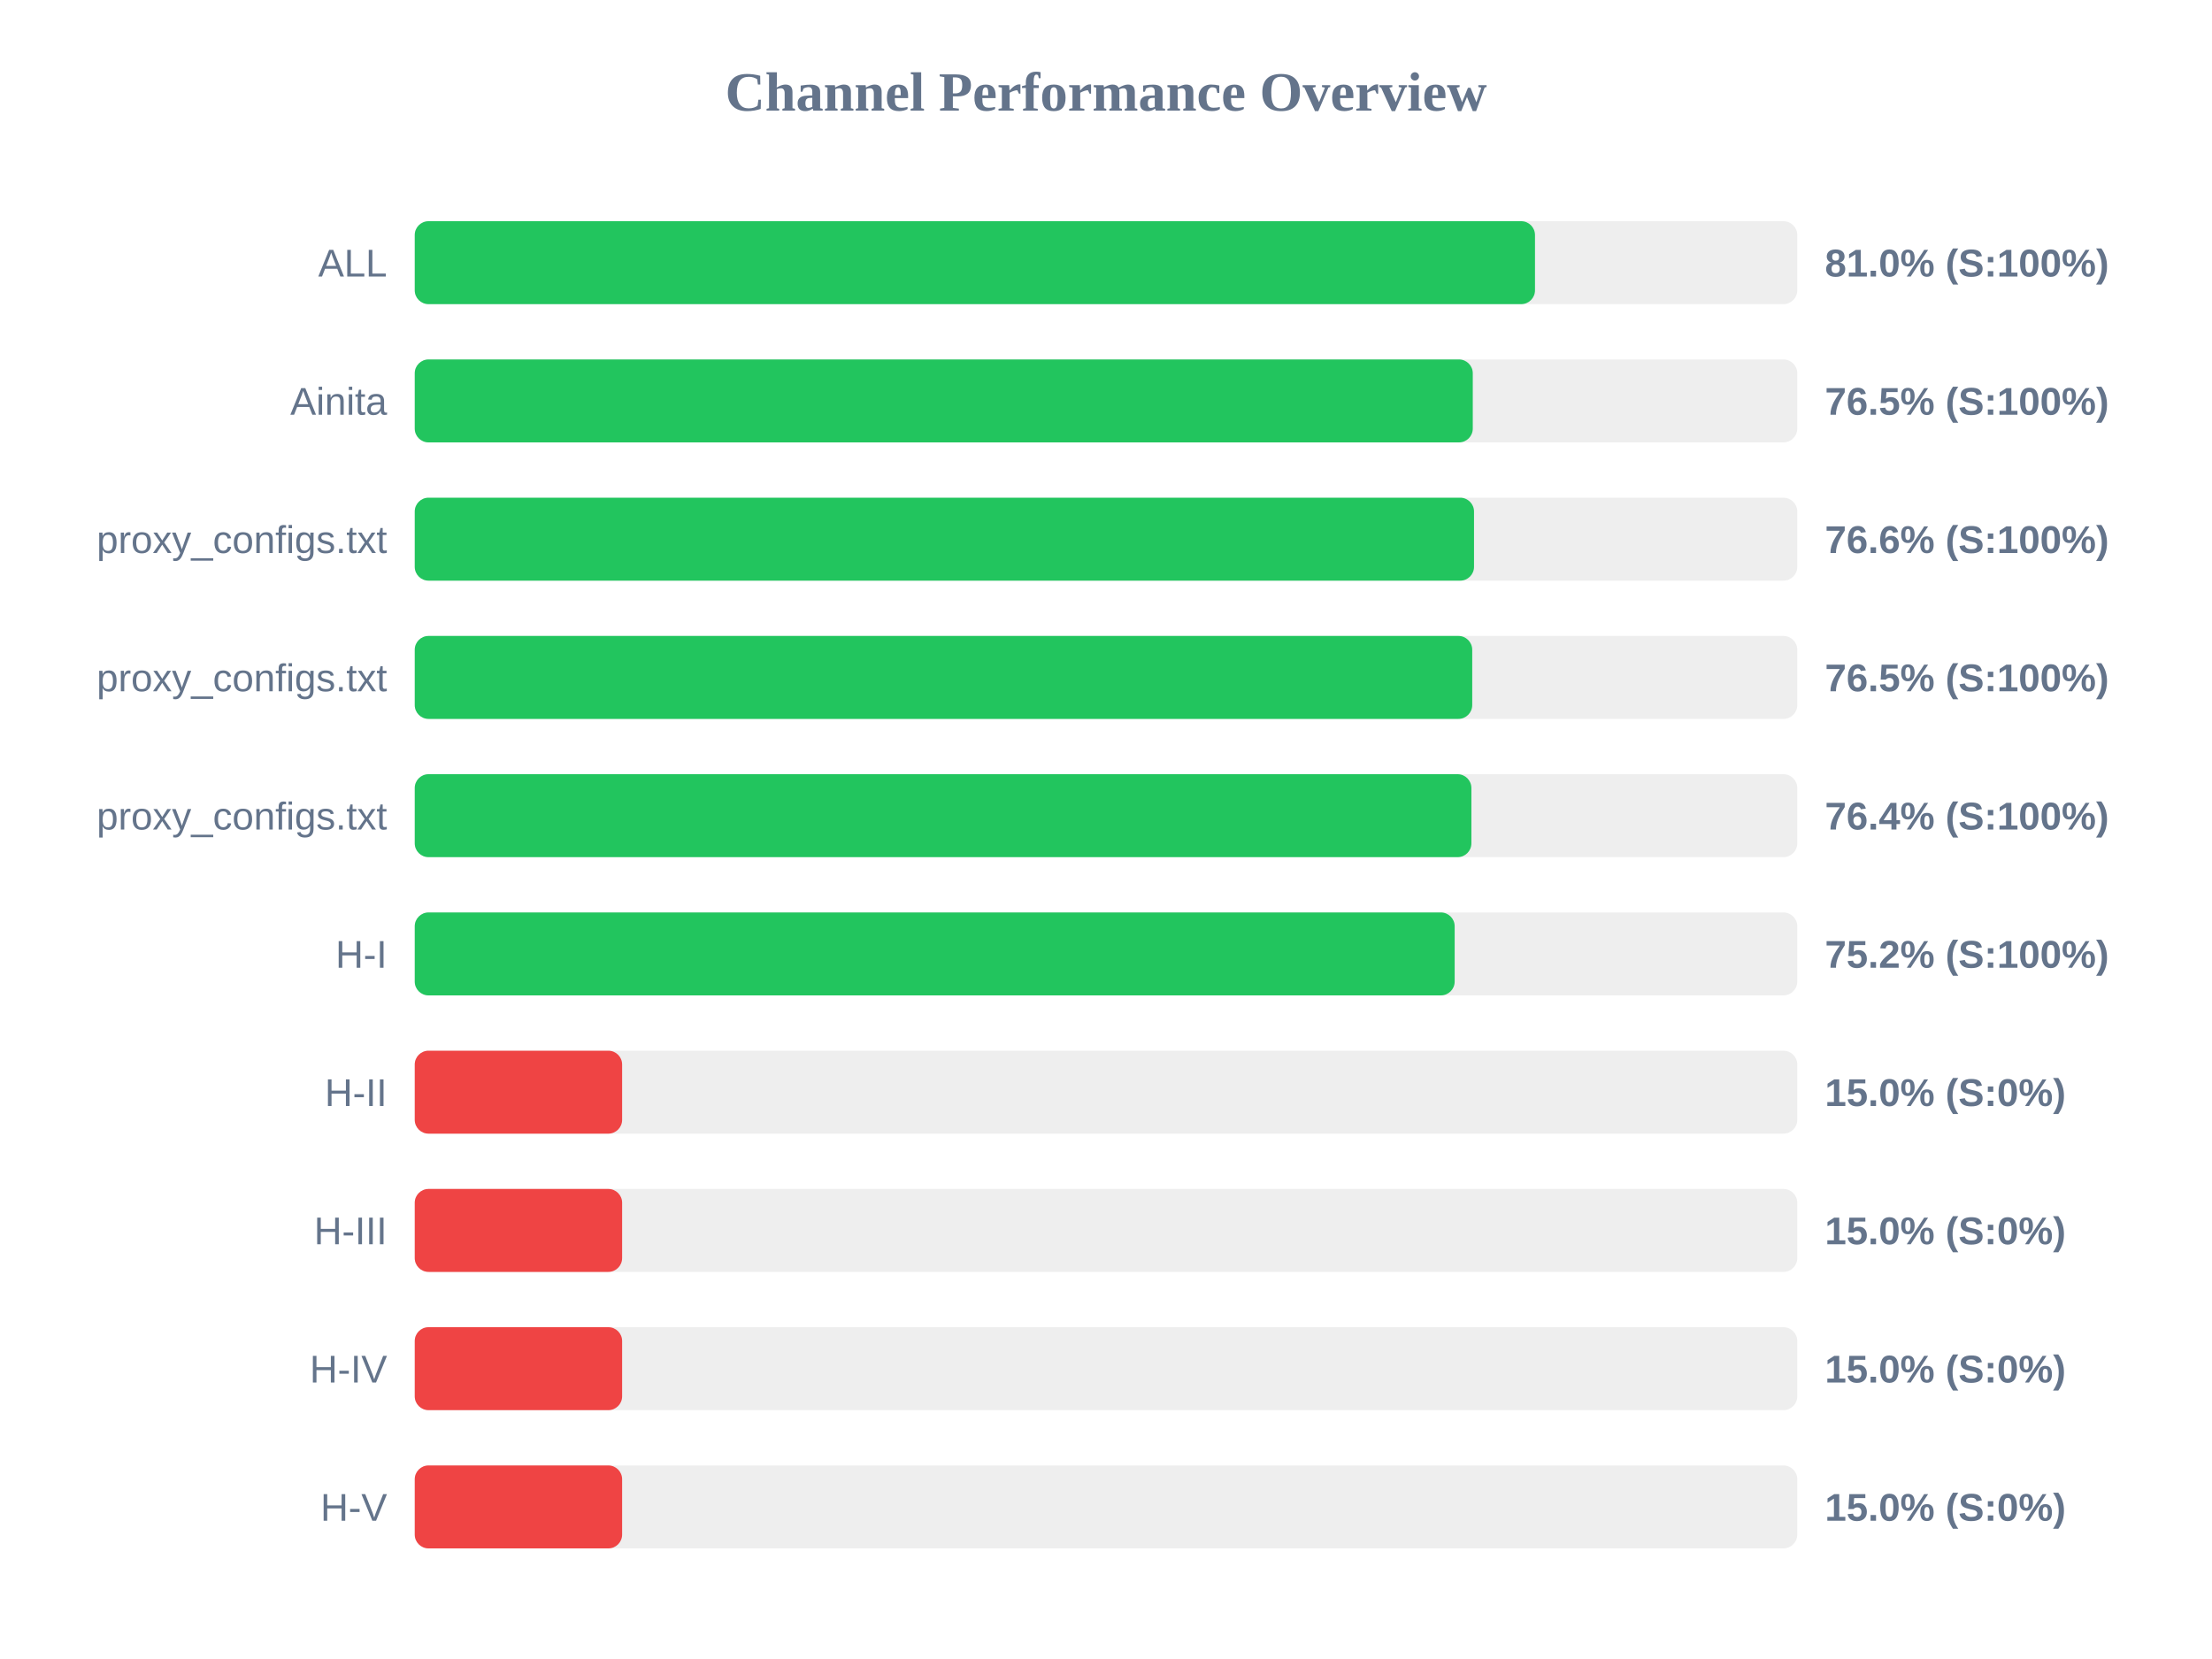
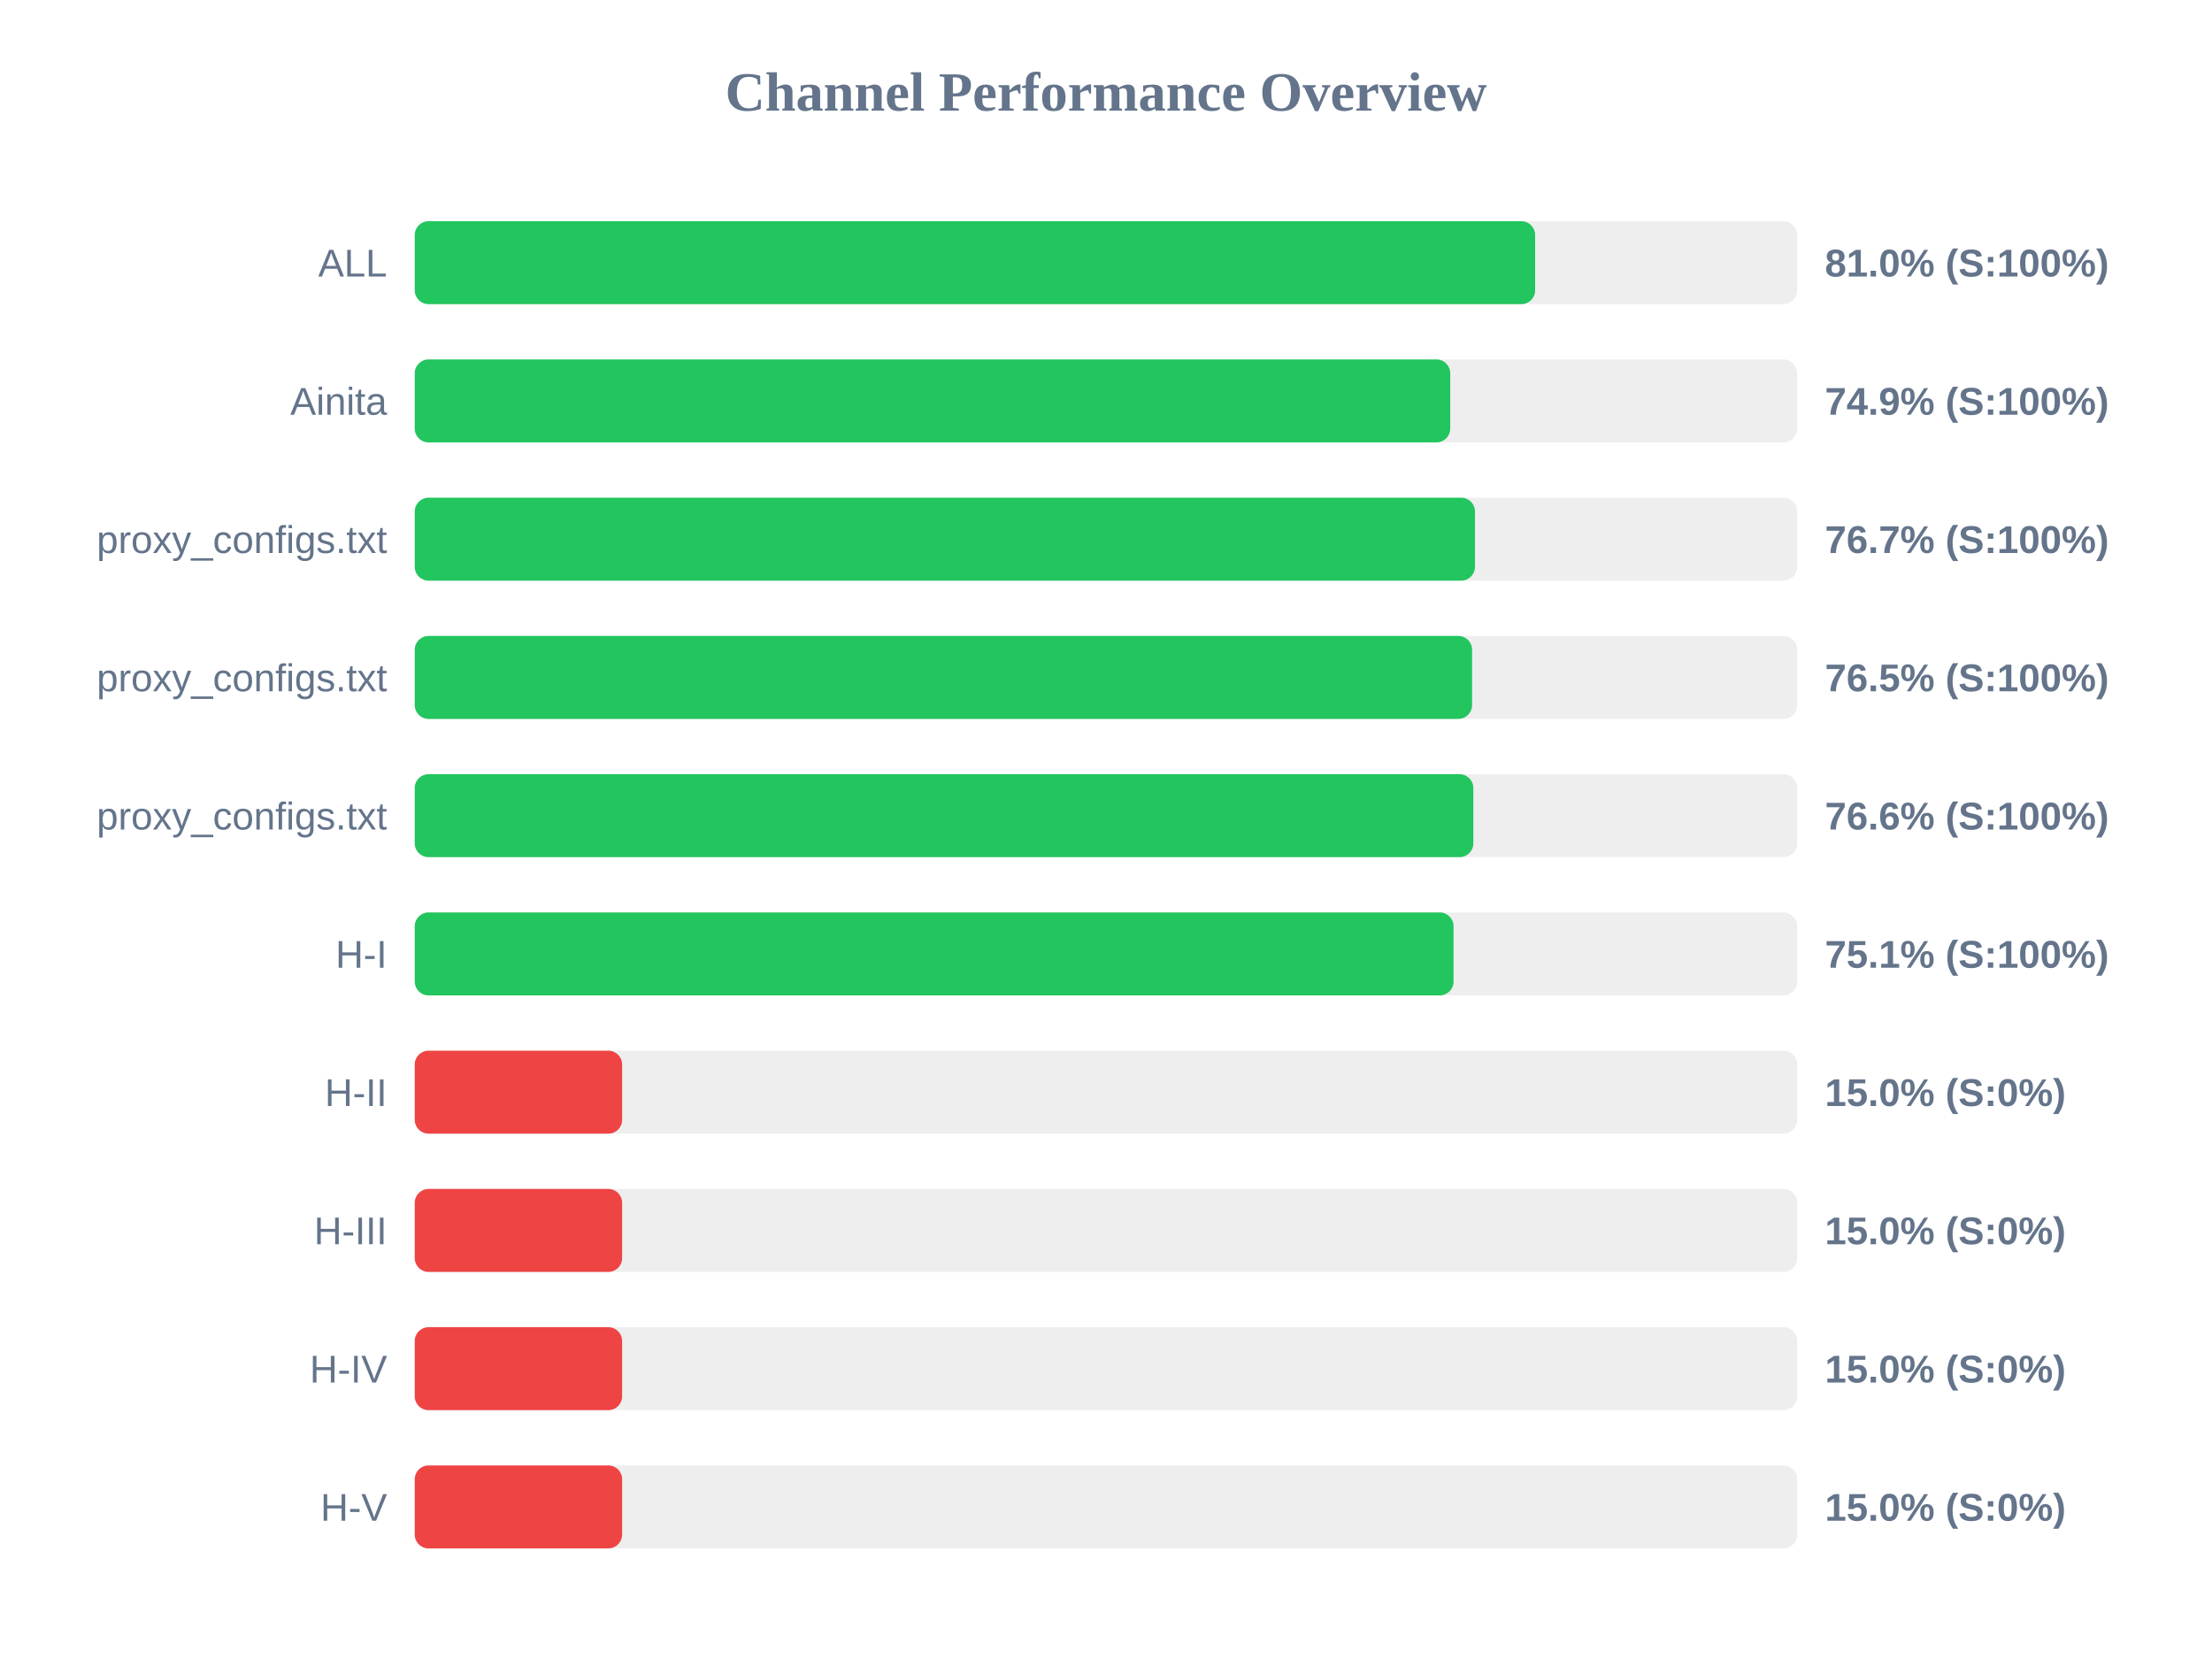
<svg xmlns="http://www.w3.org/2000/svg" width="800" height="600" version="1.1">
  <style>
        .row { font: 14px Arial; fill: #64748b; }
        .score { font: bold 14px Arial; fill: #64748b; }
    </style>
  <text x="400" y="40" text-anchor="middle" font-size="20px" font-weight="bold" fill="#64748b">Channel Performance Overview</text>
  <rect x="150" y="80" width="500" height="30" fill="#eee" rx="5" />
-   <rect x="150" y="80" width="405.15" height="30" fill="#22c55e" rx="5" />
+   <rect x="150" y="80" width="405.2" height="30" fill="#22c55e" rx="5" />
  <text x="140" y="100" text-anchor="end" class="row">ALL</text>
  <text x="660" y="100" text-anchor="start" class="score">81.0% (S:100%)</text>
  <rect x="150" y="130" width="500" height="30" fill="#eee" rx="5" />
-   <rect x="150" y="130" width="382.65" height="30" fill="#22c55e" rx="5" />
+   <rect x="150" y="130" width="374.5" height="30" fill="#22c55e" rx="5" />
  <text x="140" y="150" text-anchor="end" class="row">Ainita</text>
-   <text x="660" y="150" text-anchor="start" class="score">76.5% (S:100%)</text>
+   <text x="660" y="150" text-anchor="start" class="score">74.9% (S:100%)</text>
  <rect x="150" y="180" width="500" height="30" fill="#eee" rx="5" />
-   <rect x="150" y="180" width="383.1" height="30" fill="#22c55e" rx="5" />
+   <rect x="150" y="180" width="383.45" height="30" fill="#22c55e" rx="5" />
  <text x="140" y="200" text-anchor="end" class="row">proxy_configs.txt</text>
-   <text x="660" y="200" text-anchor="start" class="score">76.6% (S:100%)</text>
+   <text x="660" y="200" text-anchor="start" class="score">76.7% (S:100%)</text>
  <rect x="150" y="230" width="500" height="30" fill="#eee" rx="5" />
-   <rect x="150" y="230" width="382.45" height="30" fill="#22c55e" rx="5" />
+   <rect x="150" y="230" width="382.4" height="30" fill="#22c55e" rx="5" />
  <text x="140" y="250" text-anchor="end" class="row">proxy_configs.txt</text>
  <text x="660" y="250" text-anchor="start" class="score">76.5% (S:100%)</text>
  <rect x="150" y="280" width="500" height="30" fill="#eee" rx="5" />
-   <rect x="150" y="280" width="382.15" height="30" fill="#22c55e" rx="5" />
+   <rect x="150" y="280" width="382.85" height="30" fill="#22c55e" rx="5" />
  <text x="140" y="300" text-anchor="end" class="row">proxy_configs.txt</text>
-   <text x="660" y="300" text-anchor="start" class="score">76.4% (S:100%)</text>
+   <text x="660" y="300" text-anchor="start" class="score">76.6% (S:100%)</text>
  <rect x="150" y="330" width="500" height="30" fill="#eee" rx="5" />
-   <rect x="150" y="330" width="376.1" height="30" fill="#22c55e" rx="5" />
+   <rect x="150" y="330" width="375.7" height="30" fill="#22c55e" rx="5" />
  <text x="140" y="350" text-anchor="end" class="row">H-I</text>
-   <text x="660" y="350" text-anchor="start" class="score">75.2% (S:100%)</text>
+   <text x="660" y="350" text-anchor="start" class="score">75.1% (S:100%)</text>
  <rect x="150" y="380" width="500" height="30" fill="#eee" rx="5" />
  <rect x="150" y="380" width="75.0" height="30" fill="#ef4444" rx="5" />
  <text x="140" y="400" text-anchor="end" class="row">H-II</text>
  <text x="660" y="400" text-anchor="start" class="score">15.0% (S:0%)</text>
  <rect x="150" y="430" width="500" height="30" fill="#eee" rx="5" />
  <rect x="150" y="430" width="75.0" height="30" fill="#ef4444" rx="5" />
  <text x="140" y="450" text-anchor="end" class="row">H-III</text>
  <text x="660" y="450" text-anchor="start" class="score">15.0% (S:0%)</text>
  <rect x="150" y="480" width="500" height="30" fill="#eee" rx="5" />
  <rect x="150" y="480" width="75.0" height="30" fill="#ef4444" rx="5" />
  <text x="140" y="500" text-anchor="end" class="row">H-IV</text>
  <text x="660" y="500" text-anchor="start" class="score">15.0% (S:0%)</text>
  <rect x="150" y="530" width="500" height="30" fill="#eee" rx="5" />
  <rect x="150" y="530" width="75.0" height="30" fill="#ef4444" rx="5" />
  <text x="140" y="550" text-anchor="end" class="row">H-V</text>
  <text x="660" y="550" text-anchor="start" class="score">15.0% (S:0%)</text>
</svg>
